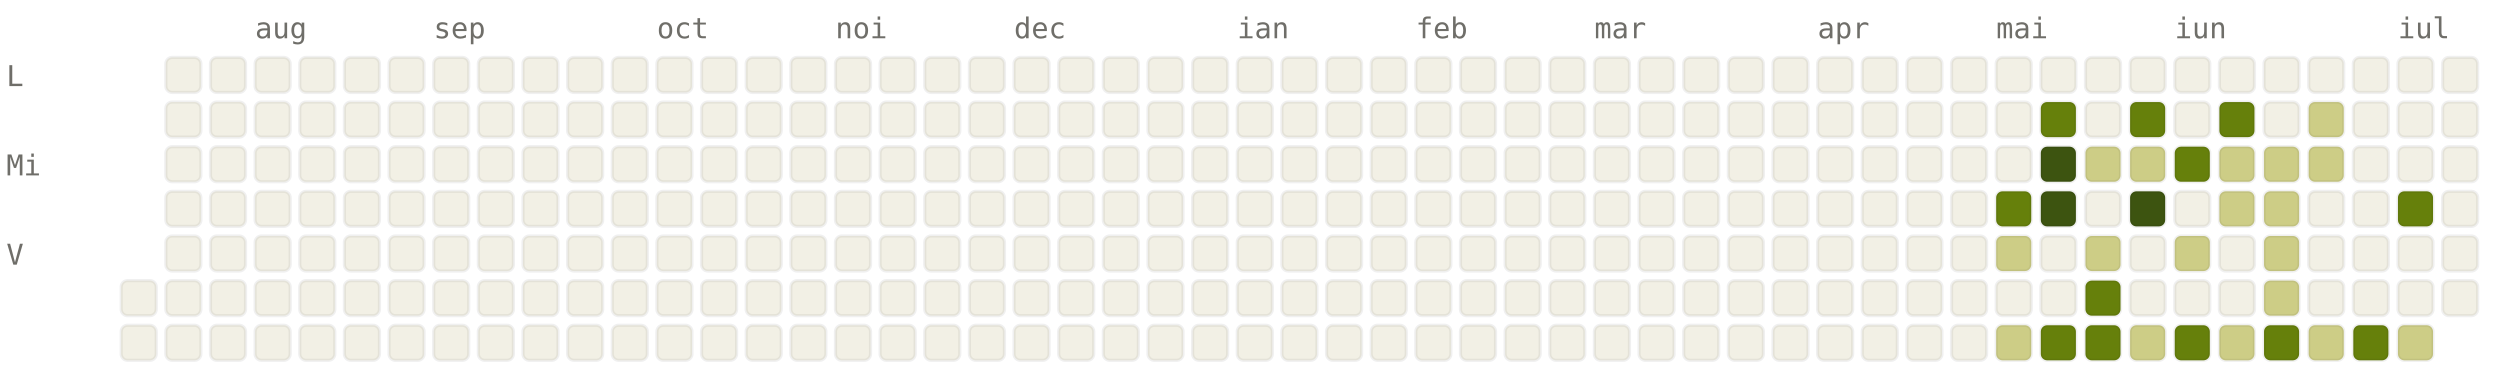
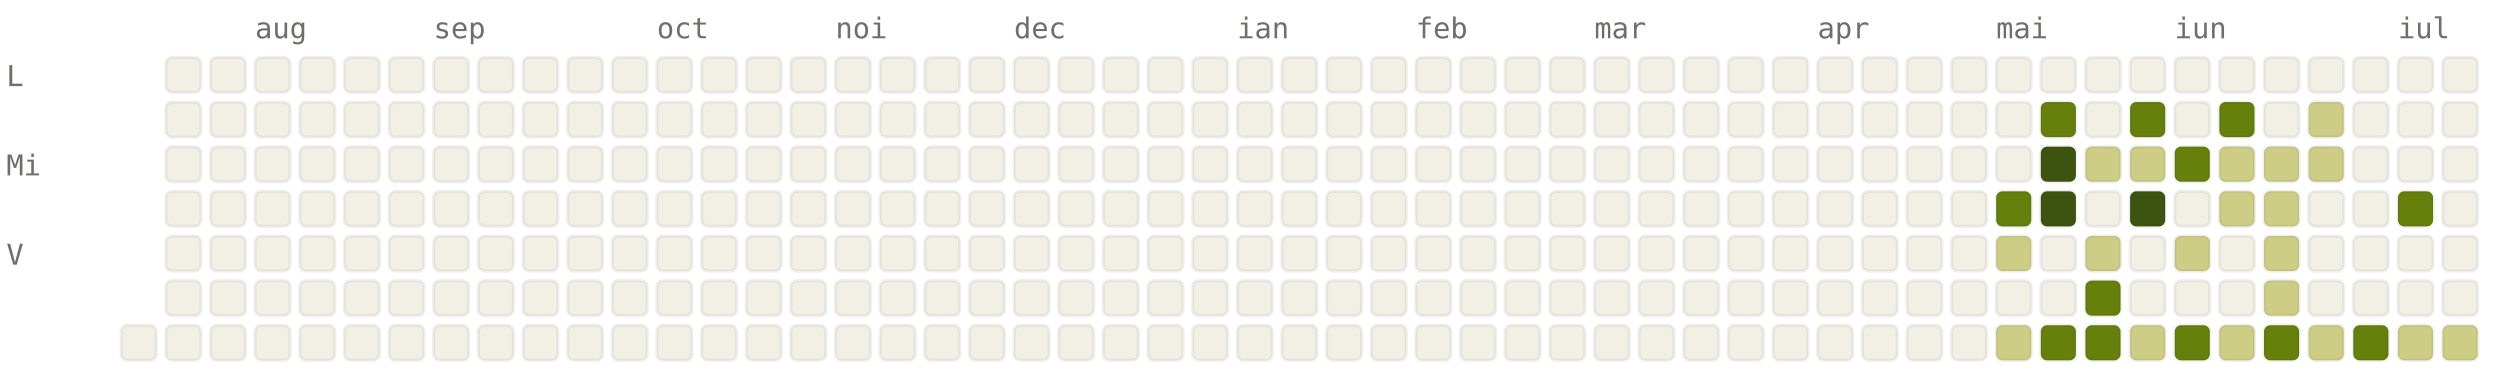
<svg xmlns="http://www.w3.org/2000/svg" viewBox="0 0 784 120" width="784" height="120" font-family="ui-monospace, SFMono-Regular, Menlo, monospace" font-size="9">
  <style>.l0{fill:#F2F0E5;stroke:rgba(0,0,0,0.06)}.l1{fill:#CDCD86;stroke:rgba(0,0,0,0.06)}.l2{fill:#A0AF54;stroke:rgba(0,0,0,0.06)}.l3{fill:#66800B;stroke:rgba(0,0,0,0.06)}.l4{fill:#3D5410;stroke:rgba(0,0,0,0.06)}.lbl{fill:#6F6E69}@media (prefers-color-scheme: dark){.l0{fill:#1C1B1A;stroke:rgba(255,255,255,0.04)}.l1{fill:#2A3D11;stroke:rgba(255,255,255,0.04)}.l2{fill:#4D6B0E;stroke:rgba(255,255,255,0.04)}.l3{fill:#879A39;stroke:rgba(255,255,255,0.04)}.l4{fill:#CDCD86;stroke:rgba(255,255,255,0.04)}.lbl{fill:#878580}}</style>
  <text x="80" y="12" class="lbl">aug</text>
  <text x="136" y="12" class="lbl">sep</text>
  <text x="206" y="12" class="lbl">oct</text>
  <text x="262" y="12" class="lbl">noi</text>
  <text x="318" y="12" class="lbl">dec</text>
  <text x="388" y="12" class="lbl">ian</text>
  <text x="444" y="12" class="lbl">feb</text>
  <text x="500" y="12" class="lbl">mar</text>
  <text x="570" y="12" class="lbl">apr</text>
  <text x="626" y="12" class="lbl">mai</text>
  <text x="682" y="12" class="lbl">iun</text>
  <text x="752" y="12" class="lbl">iul</text>
  <text x="2" y="27" class="lbl">L</text>
  <text x="2" y="55" class="lbl">Mi</text>
  <text x="2" y="83" class="lbl">V</text>
-   <rect x="38" y="88" width="11" height="11" rx="2" ry="2" class="l0" />
  <rect x="38" y="102" width="11" height="11" rx="2" ry="2" class="l0" />
  <rect x="52" y="18" width="11" height="11" rx="2" ry="2" class="l0" />
  <rect x="52" y="32" width="11" height="11" rx="2" ry="2" class="l0" />
  <rect x="52" y="46" width="11" height="11" rx="2" ry="2" class="l0" />
  <rect x="52" y="60" width="11" height="11" rx="2" ry="2" class="l0" />
  <rect x="52" y="74" width="11" height="11" rx="2" ry="2" class="l0" />
  <rect x="52" y="88" width="11" height="11" rx="2" ry="2" class="l0" />
  <rect x="52" y="102" width="11" height="11" rx="2" ry="2" class="l0" />
  <rect x="66" y="18" width="11" height="11" rx="2" ry="2" class="l0" />
  <rect x="66" y="32" width="11" height="11" rx="2" ry="2" class="l0" />
  <rect x="66" y="46" width="11" height="11" rx="2" ry="2" class="l0" />
  <rect x="66" y="60" width="11" height="11" rx="2" ry="2" class="l0" />
  <rect x="66" y="74" width="11" height="11" rx="2" ry="2" class="l0" />
  <rect x="66" y="88" width="11" height="11" rx="2" ry="2" class="l0" />
  <rect x="66" y="102" width="11" height="11" rx="2" ry="2" class="l0" />
  <rect x="80" y="18" width="11" height="11" rx="2" ry="2" class="l0" />
  <rect x="80" y="32" width="11" height="11" rx="2" ry="2" class="l0" />
  <rect x="80" y="46" width="11" height="11" rx="2" ry="2" class="l0" />
  <rect x="80" y="60" width="11" height="11" rx="2" ry="2" class="l0" />
  <rect x="80" y="74" width="11" height="11" rx="2" ry="2" class="l0" />
  <rect x="80" y="88" width="11" height="11" rx="2" ry="2" class="l0" />
  <rect x="80" y="102" width="11" height="11" rx="2" ry="2" class="l0" />
  <rect x="94" y="18" width="11" height="11" rx="2" ry="2" class="l0" />
  <rect x="94" y="32" width="11" height="11" rx="2" ry="2" class="l0" />
  <rect x="94" y="46" width="11" height="11" rx="2" ry="2" class="l0" />
  <rect x="94" y="60" width="11" height="11" rx="2" ry="2" class="l0" />
  <rect x="94" y="74" width="11" height="11" rx="2" ry="2" class="l0" />
  <rect x="94" y="88" width="11" height="11" rx="2" ry="2" class="l0" />
  <rect x="94" y="102" width="11" height="11" rx="2" ry="2" class="l0" />
  <rect x="108" y="18" width="11" height="11" rx="2" ry="2" class="l0" />
  <rect x="108" y="32" width="11" height="11" rx="2" ry="2" class="l0" />
  <rect x="108" y="46" width="11" height="11" rx="2" ry="2" class="l0" />
  <rect x="108" y="60" width="11" height="11" rx="2" ry="2" class="l0" />
  <rect x="108" y="74" width="11" height="11" rx="2" ry="2" class="l0" />
  <rect x="108" y="88" width="11" height="11" rx="2" ry="2" class="l0" />
  <rect x="108" y="102" width="11" height="11" rx="2" ry="2" class="l0" />
  <rect x="122" y="18" width="11" height="11" rx="2" ry="2" class="l0" />
  <rect x="122" y="32" width="11" height="11" rx="2" ry="2" class="l0" />
  <rect x="122" y="46" width="11" height="11" rx="2" ry="2" class="l0" />
  <rect x="122" y="60" width="11" height="11" rx="2" ry="2" class="l0" />
  <rect x="122" y="74" width="11" height="11" rx="2" ry="2" class="l0" />
  <rect x="122" y="88" width="11" height="11" rx="2" ry="2" class="l0" />
  <rect x="122" y="102" width="11" height="11" rx="2" ry="2" class="l0" />
  <rect x="136" y="18" width="11" height="11" rx="2" ry="2" class="l0" />
  <rect x="136" y="32" width="11" height="11" rx="2" ry="2" class="l0" />
  <rect x="136" y="46" width="11" height="11" rx="2" ry="2" class="l0" />
  <rect x="136" y="60" width="11" height="11" rx="2" ry="2" class="l0" />
  <rect x="136" y="74" width="11" height="11" rx="2" ry="2" class="l0" />
  <rect x="136" y="88" width="11" height="11" rx="2" ry="2" class="l0" />
  <rect x="136" y="102" width="11" height="11" rx="2" ry="2" class="l0" />
  <rect x="150" y="18" width="11" height="11" rx="2" ry="2" class="l0" />
  <rect x="150" y="32" width="11" height="11" rx="2" ry="2" class="l0" />
  <rect x="150" y="46" width="11" height="11" rx="2" ry="2" class="l0" />
  <rect x="150" y="60" width="11" height="11" rx="2" ry="2" class="l0" />
  <rect x="150" y="74" width="11" height="11" rx="2" ry="2" class="l0" />
  <rect x="150" y="88" width="11" height="11" rx="2" ry="2" class="l0" />
  <rect x="150" y="102" width="11" height="11" rx="2" ry="2" class="l0" />
  <rect x="164" y="18" width="11" height="11" rx="2" ry="2" class="l0" />
  <rect x="164" y="32" width="11" height="11" rx="2" ry="2" class="l0" />
  <rect x="164" y="46" width="11" height="11" rx="2" ry="2" class="l0" />
  <rect x="164" y="60" width="11" height="11" rx="2" ry="2" class="l0" />
  <rect x="164" y="74" width="11" height="11" rx="2" ry="2" class="l0" />
  <rect x="164" y="88" width="11" height="11" rx="2" ry="2" class="l0" />
  <rect x="164" y="102" width="11" height="11" rx="2" ry="2" class="l0" />
  <rect x="178" y="18" width="11" height="11" rx="2" ry="2" class="l0" />
  <rect x="178" y="32" width="11" height="11" rx="2" ry="2" class="l0" />
  <rect x="178" y="46" width="11" height="11" rx="2" ry="2" class="l0" />
  <rect x="178" y="60" width="11" height="11" rx="2" ry="2" class="l0" />
  <rect x="178" y="74" width="11" height="11" rx="2" ry="2" class="l0" />
  <rect x="178" y="88" width="11" height="11" rx="2" ry="2" class="l0" />
  <rect x="178" y="102" width="11" height="11" rx="2" ry="2" class="l0" />
  <rect x="192" y="18" width="11" height="11" rx="2" ry="2" class="l0" />
  <rect x="192" y="32" width="11" height="11" rx="2" ry="2" class="l0" />
  <rect x="192" y="46" width="11" height="11" rx="2" ry="2" class="l0" />
  <rect x="192" y="60" width="11" height="11" rx="2" ry="2" class="l0" />
  <rect x="192" y="74" width="11" height="11" rx="2" ry="2" class="l0" />
  <rect x="192" y="88" width="11" height="11" rx="2" ry="2" class="l0" />
  <rect x="192" y="102" width="11" height="11" rx="2" ry="2" class="l0" />
  <rect x="206" y="18" width="11" height="11" rx="2" ry="2" class="l0" />
  <rect x="206" y="32" width="11" height="11" rx="2" ry="2" class="l0" />
  <rect x="206" y="46" width="11" height="11" rx="2" ry="2" class="l0" />
  <rect x="206" y="60" width="11" height="11" rx="2" ry="2" class="l0" />
  <rect x="206" y="74" width="11" height="11" rx="2" ry="2" class="l0" />
  <rect x="206" y="88" width="11" height="11" rx="2" ry="2" class="l0" />
  <rect x="206" y="102" width="11" height="11" rx="2" ry="2" class="l0" />
  <rect x="220" y="18" width="11" height="11" rx="2" ry="2" class="l0" />
  <rect x="220" y="32" width="11" height="11" rx="2" ry="2" class="l0" />
  <rect x="220" y="46" width="11" height="11" rx="2" ry="2" class="l0" />
  <rect x="220" y="60" width="11" height="11" rx="2" ry="2" class="l0" />
  <rect x="220" y="74" width="11" height="11" rx="2" ry="2" class="l0" />
  <rect x="220" y="88" width="11" height="11" rx="2" ry="2" class="l0" />
  <rect x="220" y="102" width="11" height="11" rx="2" ry="2" class="l0" />
  <rect x="234" y="18" width="11" height="11" rx="2" ry="2" class="l0" />
  <rect x="234" y="32" width="11" height="11" rx="2" ry="2" class="l0" />
  <rect x="234" y="46" width="11" height="11" rx="2" ry="2" class="l0" />
  <rect x="234" y="60" width="11" height="11" rx="2" ry="2" class="l0" />
  <rect x="234" y="74" width="11" height="11" rx="2" ry="2" class="l0" />
  <rect x="234" y="88" width="11" height="11" rx="2" ry="2" class="l0" />
  <rect x="234" y="102" width="11" height="11" rx="2" ry="2" class="l0" />
  <rect x="248" y="18" width="11" height="11" rx="2" ry="2" class="l0" />
  <rect x="248" y="32" width="11" height="11" rx="2" ry="2" class="l0" />
  <rect x="248" y="46" width="11" height="11" rx="2" ry="2" class="l0" />
  <rect x="248" y="60" width="11" height="11" rx="2" ry="2" class="l0" />
  <rect x="248" y="74" width="11" height="11" rx="2" ry="2" class="l0" />
  <rect x="248" y="88" width="11" height="11" rx="2" ry="2" class="l0" />
  <rect x="248" y="102" width="11" height="11" rx="2" ry="2" class="l0" />
  <rect x="262" y="18" width="11" height="11" rx="2" ry="2" class="l0" />
  <rect x="262" y="32" width="11" height="11" rx="2" ry="2" class="l0" />
  <rect x="262" y="46" width="11" height="11" rx="2" ry="2" class="l0" />
  <rect x="262" y="60" width="11" height="11" rx="2" ry="2" class="l0" />
  <rect x="262" y="74" width="11" height="11" rx="2" ry="2" class="l0" />
  <rect x="262" y="88" width="11" height="11" rx="2" ry="2" class="l0" />
  <rect x="262" y="102" width="11" height="11" rx="2" ry="2" class="l0" />
  <rect x="276" y="18" width="11" height="11" rx="2" ry="2" class="l0" />
  <rect x="276" y="32" width="11" height="11" rx="2" ry="2" class="l0" />
  <rect x="276" y="46" width="11" height="11" rx="2" ry="2" class="l0" />
  <rect x="276" y="60" width="11" height="11" rx="2" ry="2" class="l0" />
  <rect x="276" y="74" width="11" height="11" rx="2" ry="2" class="l0" />
  <rect x="276" y="88" width="11" height="11" rx="2" ry="2" class="l0" />
  <rect x="276" y="102" width="11" height="11" rx="2" ry="2" class="l0" />
  <rect x="290" y="18" width="11" height="11" rx="2" ry="2" class="l0" />
  <rect x="290" y="32" width="11" height="11" rx="2" ry="2" class="l0" />
  <rect x="290" y="46" width="11" height="11" rx="2" ry="2" class="l0" />
  <rect x="290" y="60" width="11" height="11" rx="2" ry="2" class="l0" />
  <rect x="290" y="74" width="11" height="11" rx="2" ry="2" class="l0" />
  <rect x="290" y="88" width="11" height="11" rx="2" ry="2" class="l0" />
  <rect x="290" y="102" width="11" height="11" rx="2" ry="2" class="l0" />
  <rect x="304" y="18" width="11" height="11" rx="2" ry="2" class="l0" />
  <rect x="304" y="32" width="11" height="11" rx="2" ry="2" class="l0" />
  <rect x="304" y="46" width="11" height="11" rx="2" ry="2" class="l0" />
  <rect x="304" y="60" width="11" height="11" rx="2" ry="2" class="l0" />
  <rect x="304" y="74" width="11" height="11" rx="2" ry="2" class="l0" />
  <rect x="304" y="88" width="11" height="11" rx="2" ry="2" class="l0" />
  <rect x="304" y="102" width="11" height="11" rx="2" ry="2" class="l0" />
  <rect x="318" y="18" width="11" height="11" rx="2" ry="2" class="l0" />
  <rect x="318" y="32" width="11" height="11" rx="2" ry="2" class="l0" />
  <rect x="318" y="46" width="11" height="11" rx="2" ry="2" class="l0" />
  <rect x="318" y="60" width="11" height="11" rx="2" ry="2" class="l0" />
  <rect x="318" y="74" width="11" height="11" rx="2" ry="2" class="l0" />
  <rect x="318" y="88" width="11" height="11" rx="2" ry="2" class="l0" />
  <rect x="318" y="102" width="11" height="11" rx="2" ry="2" class="l0" />
  <rect x="332" y="18" width="11" height="11" rx="2" ry="2" class="l0" />
  <rect x="332" y="32" width="11" height="11" rx="2" ry="2" class="l0" />
  <rect x="332" y="46" width="11" height="11" rx="2" ry="2" class="l0" />
  <rect x="332" y="60" width="11" height="11" rx="2" ry="2" class="l0" />
  <rect x="332" y="74" width="11" height="11" rx="2" ry="2" class="l0" />
  <rect x="332" y="88" width="11" height="11" rx="2" ry="2" class="l0" />
  <rect x="332" y="102" width="11" height="11" rx="2" ry="2" class="l0" />
  <rect x="346" y="18" width="11" height="11" rx="2" ry="2" class="l0" />
  <rect x="346" y="32" width="11" height="11" rx="2" ry="2" class="l0" />
  <rect x="346" y="46" width="11" height="11" rx="2" ry="2" class="l0" />
  <rect x="346" y="60" width="11" height="11" rx="2" ry="2" class="l0" />
  <rect x="346" y="74" width="11" height="11" rx="2" ry="2" class="l0" />
  <rect x="346" y="88" width="11" height="11" rx="2" ry="2" class="l0" />
  <rect x="346" y="102" width="11" height="11" rx="2" ry="2" class="l0" />
  <rect x="360" y="18" width="11" height="11" rx="2" ry="2" class="l0" />
  <rect x="360" y="32" width="11" height="11" rx="2" ry="2" class="l0" />
  <rect x="360" y="46" width="11" height="11" rx="2" ry="2" class="l0" />
  <rect x="360" y="60" width="11" height="11" rx="2" ry="2" class="l0" />
  <rect x="360" y="74" width="11" height="11" rx="2" ry="2" class="l0" />
  <rect x="360" y="88" width="11" height="11" rx="2" ry="2" class="l0" />
  <rect x="360" y="102" width="11" height="11" rx="2" ry="2" class="l0" />
  <rect x="374" y="18" width="11" height="11" rx="2" ry="2" class="l0" />
  <rect x="374" y="32" width="11" height="11" rx="2" ry="2" class="l0" />
  <rect x="374" y="46" width="11" height="11" rx="2" ry="2" class="l0" />
  <rect x="374" y="60" width="11" height="11" rx="2" ry="2" class="l0" />
  <rect x="374" y="74" width="11" height="11" rx="2" ry="2" class="l0" />
  <rect x="374" y="88" width="11" height="11" rx="2" ry="2" class="l0" />
  <rect x="374" y="102" width="11" height="11" rx="2" ry="2" class="l0" />
  <rect x="388" y="18" width="11" height="11" rx="2" ry="2" class="l0" />
  <rect x="388" y="32" width="11" height="11" rx="2" ry="2" class="l0" />
  <rect x="388" y="46" width="11" height="11" rx="2" ry="2" class="l0" />
  <rect x="388" y="60" width="11" height="11" rx="2" ry="2" class="l0" />
  <rect x="388" y="74" width="11" height="11" rx="2" ry="2" class="l0" />
  <rect x="388" y="88" width="11" height="11" rx="2" ry="2" class="l0" />
  <rect x="388" y="102" width="11" height="11" rx="2" ry="2" class="l0" />
  <rect x="402" y="18" width="11" height="11" rx="2" ry="2" class="l0" />
  <rect x="402" y="32" width="11" height="11" rx="2" ry="2" class="l0" />
  <rect x="402" y="46" width="11" height="11" rx="2" ry="2" class="l0" />
  <rect x="402" y="60" width="11" height="11" rx="2" ry="2" class="l0" />
  <rect x="402" y="74" width="11" height="11" rx="2" ry="2" class="l0" />
  <rect x="402" y="88" width="11" height="11" rx="2" ry="2" class="l0" />
  <rect x="402" y="102" width="11" height="11" rx="2" ry="2" class="l0" />
  <rect x="416" y="18" width="11" height="11" rx="2" ry="2" class="l0" />
  <rect x="416" y="32" width="11" height="11" rx="2" ry="2" class="l0" />
  <rect x="416" y="46" width="11" height="11" rx="2" ry="2" class="l0" />
  <rect x="416" y="60" width="11" height="11" rx="2" ry="2" class="l0" />
  <rect x="416" y="74" width="11" height="11" rx="2" ry="2" class="l0" />
  <rect x="416" y="88" width="11" height="11" rx="2" ry="2" class="l0" />
  <rect x="416" y="102" width="11" height="11" rx="2" ry="2" class="l0" />
  <rect x="430" y="18" width="11" height="11" rx="2" ry="2" class="l0" />
  <rect x="430" y="32" width="11" height="11" rx="2" ry="2" class="l0" />
  <rect x="430" y="46" width="11" height="11" rx="2" ry="2" class="l0" />
  <rect x="430" y="60" width="11" height="11" rx="2" ry="2" class="l0" />
  <rect x="430" y="74" width="11" height="11" rx="2" ry="2" class="l0" />
  <rect x="430" y="88" width="11" height="11" rx="2" ry="2" class="l0" />
  <rect x="430" y="102" width="11" height="11" rx="2" ry="2" class="l0" />
  <rect x="444" y="18" width="11" height="11" rx="2" ry="2" class="l0" />
  <rect x="444" y="32" width="11" height="11" rx="2" ry="2" class="l0" />
  <rect x="444" y="46" width="11" height="11" rx="2" ry="2" class="l0" />
  <rect x="444" y="60" width="11" height="11" rx="2" ry="2" class="l0" />
  <rect x="444" y="74" width="11" height="11" rx="2" ry="2" class="l0" />
  <rect x="444" y="88" width="11" height="11" rx="2" ry="2" class="l0" />
  <rect x="444" y="102" width="11" height="11" rx="2" ry="2" class="l0" />
  <rect x="458" y="18" width="11" height="11" rx="2" ry="2" class="l0" />
  <rect x="458" y="32" width="11" height="11" rx="2" ry="2" class="l0" />
  <rect x="458" y="46" width="11" height="11" rx="2" ry="2" class="l0" />
  <rect x="458" y="60" width="11" height="11" rx="2" ry="2" class="l0" />
  <rect x="458" y="74" width="11" height="11" rx="2" ry="2" class="l0" />
  <rect x="458" y="88" width="11" height="11" rx="2" ry="2" class="l0" />
  <rect x="458" y="102" width="11" height="11" rx="2" ry="2" class="l0" />
  <rect x="472" y="18" width="11" height="11" rx="2" ry="2" class="l0" />
  <rect x="472" y="32" width="11" height="11" rx="2" ry="2" class="l0" />
  <rect x="472" y="46" width="11" height="11" rx="2" ry="2" class="l0" />
  <rect x="472" y="60" width="11" height="11" rx="2" ry="2" class="l0" />
  <rect x="472" y="74" width="11" height="11" rx="2" ry="2" class="l0" />
  <rect x="472" y="88" width="11" height="11" rx="2" ry="2" class="l0" />
  <rect x="472" y="102" width="11" height="11" rx="2" ry="2" class="l0" />
  <rect x="486" y="18" width="11" height="11" rx="2" ry="2" class="l0" />
  <rect x="486" y="32" width="11" height="11" rx="2" ry="2" class="l0" />
  <rect x="486" y="46" width="11" height="11" rx="2" ry="2" class="l0" />
  <rect x="486" y="60" width="11" height="11" rx="2" ry="2" class="l0" />
  <rect x="486" y="74" width="11" height="11" rx="2" ry="2" class="l0" />
  <rect x="486" y="88" width="11" height="11" rx="2" ry="2" class="l0" />
  <rect x="486" y="102" width="11" height="11" rx="2" ry="2" class="l0" />
  <rect x="500" y="18" width="11" height="11" rx="2" ry="2" class="l0" />
  <rect x="500" y="32" width="11" height="11" rx="2" ry="2" class="l0" />
  <rect x="500" y="46" width="11" height="11" rx="2" ry="2" class="l0" />
  <rect x="500" y="60" width="11" height="11" rx="2" ry="2" class="l0" />
  <rect x="500" y="74" width="11" height="11" rx="2" ry="2" class="l0" />
  <rect x="500" y="88" width="11" height="11" rx="2" ry="2" class="l0" />
  <rect x="500" y="102" width="11" height="11" rx="2" ry="2" class="l0" />
  <rect x="514" y="18" width="11" height="11" rx="2" ry="2" class="l0" />
  <rect x="514" y="32" width="11" height="11" rx="2" ry="2" class="l0" />
  <rect x="514" y="46" width="11" height="11" rx="2" ry="2" class="l0" />
  <rect x="514" y="60" width="11" height="11" rx="2" ry="2" class="l0" />
  <rect x="514" y="74" width="11" height="11" rx="2" ry="2" class="l0" />
  <rect x="514" y="88" width="11" height="11" rx="2" ry="2" class="l0" />
  <rect x="514" y="102" width="11" height="11" rx="2" ry="2" class="l0" />
  <rect x="528" y="18" width="11" height="11" rx="2" ry="2" class="l0" />
  <rect x="528" y="32" width="11" height="11" rx="2" ry="2" class="l0" />
  <rect x="528" y="46" width="11" height="11" rx="2" ry="2" class="l0" />
  <rect x="528" y="60" width="11" height="11" rx="2" ry="2" class="l0" />
  <rect x="528" y="74" width="11" height="11" rx="2" ry="2" class="l0" />
  <rect x="528" y="88" width="11" height="11" rx="2" ry="2" class="l0" />
  <rect x="528" y="102" width="11" height="11" rx="2" ry="2" class="l0" />
  <rect x="542" y="18" width="11" height="11" rx="2" ry="2" class="l0" />
  <rect x="542" y="32" width="11" height="11" rx="2" ry="2" class="l0" />
  <rect x="542" y="46" width="11" height="11" rx="2" ry="2" class="l0" />
  <rect x="542" y="60" width="11" height="11" rx="2" ry="2" class="l0" />
  <rect x="542" y="74" width="11" height="11" rx="2" ry="2" class="l0" />
  <rect x="542" y="88" width="11" height="11" rx="2" ry="2" class="l0" />
  <rect x="542" y="102" width="11" height="11" rx="2" ry="2" class="l0" />
  <rect x="556" y="18" width="11" height="11" rx="2" ry="2" class="l0" />
  <rect x="556" y="32" width="11" height="11" rx="2" ry="2" class="l0" />
  <rect x="556" y="46" width="11" height="11" rx="2" ry="2" class="l0" />
  <rect x="556" y="60" width="11" height="11" rx="2" ry="2" class="l0" />
  <rect x="556" y="74" width="11" height="11" rx="2" ry="2" class="l0" />
  <rect x="556" y="88" width="11" height="11" rx="2" ry="2" class="l0" />
  <rect x="556" y="102" width="11" height="11" rx="2" ry="2" class="l0" />
  <rect x="570" y="18" width="11" height="11" rx="2" ry="2" class="l0" />
  <rect x="570" y="32" width="11" height="11" rx="2" ry="2" class="l0" />
  <rect x="570" y="46" width="11" height="11" rx="2" ry="2" class="l0" />
  <rect x="570" y="60" width="11" height="11" rx="2" ry="2" class="l0" />
  <rect x="570" y="74" width="11" height="11" rx="2" ry="2" class="l0" />
  <rect x="570" y="88" width="11" height="11" rx="2" ry="2" class="l0" />
  <rect x="570" y="102" width="11" height="11" rx="2" ry="2" class="l0" />
  <rect x="584" y="18" width="11" height="11" rx="2" ry="2" class="l0" />
  <rect x="584" y="32" width="11" height="11" rx="2" ry="2" class="l0" />
  <rect x="584" y="46" width="11" height="11" rx="2" ry="2" class="l0" />
  <rect x="584" y="60" width="11" height="11" rx="2" ry="2" class="l0" />
  <rect x="584" y="74" width="11" height="11" rx="2" ry="2" class="l0" />
  <rect x="584" y="88" width="11" height="11" rx="2" ry="2" class="l0" />
  <rect x="584" y="102" width="11" height="11" rx="2" ry="2" class="l0" />
  <rect x="598" y="18" width="11" height="11" rx="2" ry="2" class="l0" />
  <rect x="598" y="32" width="11" height="11" rx="2" ry="2" class="l0" />
  <rect x="598" y="46" width="11" height="11" rx="2" ry="2" class="l0" />
  <rect x="598" y="60" width="11" height="11" rx="2" ry="2" class="l0" />
  <rect x="598" y="74" width="11" height="11" rx="2" ry="2" class="l0" />
  <rect x="598" y="88" width="11" height="11" rx="2" ry="2" class="l0" />
  <rect x="598" y="102" width="11" height="11" rx="2" ry="2" class="l0" />
  <rect x="612" y="18" width="11" height="11" rx="2" ry="2" class="l0" />
  <rect x="612" y="32" width="11" height="11" rx="2" ry="2" class="l0" />
  <rect x="612" y="46" width="11" height="11" rx="2" ry="2" class="l0" />
  <rect x="612" y="60" width="11" height="11" rx="2" ry="2" class="l0" />
  <rect x="612" y="74" width="11" height="11" rx="2" ry="2" class="l0" />
  <rect x="612" y="88" width="11" height="11" rx="2" ry="2" class="l0" />
  <rect x="612" y="102" width="11" height="11" rx="2" ry="2" class="l0" />
  <rect x="626" y="18" width="11" height="11" rx="2" ry="2" class="l0" />
  <rect x="626" y="32" width="11" height="11" rx="2" ry="2" class="l0" />
  <rect x="626" y="46" width="11" height="11" rx="2" ry="2" class="l0" />
  <rect x="626" y="60" width="11" height="11" rx="2" ry="2" class="l3" />
  <rect x="626" y="74" width="11" height="11" rx="2" ry="2" class="l1" />
  <rect x="626" y="88" width="11" height="11" rx="2" ry="2" class="l0" />
  <rect x="626" y="102" width="11" height="11" rx="2" ry="2" class="l1" />
  <rect x="640" y="18" width="11" height="11" rx="2" ry="2" class="l0" />
  <rect x="640" y="32" width="11" height="11" rx="2" ry="2" class="l3" />
  <rect x="640" y="46" width="11" height="11" rx="2" ry="2" class="l4" />
  <rect x="640" y="60" width="11" height="11" rx="2" ry="2" class="l4" />
  <rect x="640" y="74" width="11" height="11" rx="2" ry="2" class="l0" />
  <rect x="640" y="88" width="11" height="11" rx="2" ry="2" class="l0" />
  <rect x="640" y="102" width="11" height="11" rx="2" ry="2" class="l3" />
  <rect x="654" y="18" width="11" height="11" rx="2" ry="2" class="l0" />
  <rect x="654" y="32" width="11" height="11" rx="2" ry="2" class="l0" />
  <rect x="654" y="46" width="11" height="11" rx="2" ry="2" class="l1" />
  <rect x="654" y="60" width="11" height="11" rx="2" ry="2" class="l0" />
  <rect x="654" y="74" width="11" height="11" rx="2" ry="2" class="l1" />
  <rect x="654" y="88" width="11" height="11" rx="2" ry="2" class="l3" />
  <rect x="654" y="102" width="11" height="11" rx="2" ry="2" class="l3" />
  <rect x="668" y="18" width="11" height="11" rx="2" ry="2" class="l0" />
  <rect x="668" y="32" width="11" height="11" rx="2" ry="2" class="l3" />
  <rect x="668" y="46" width="11" height="11" rx="2" ry="2" class="l1" />
  <rect x="668" y="60" width="11" height="11" rx="2" ry="2" class="l4" />
  <rect x="668" y="74" width="11" height="11" rx="2" ry="2" class="l0" />
  <rect x="668" y="88" width="11" height="11" rx="2" ry="2" class="l0" />
  <rect x="668" y="102" width="11" height="11" rx="2" ry="2" class="l1" />
  <rect x="682" y="18" width="11" height="11" rx="2" ry="2" class="l0" />
  <rect x="682" y="32" width="11" height="11" rx="2" ry="2" class="l0" />
  <rect x="682" y="46" width="11" height="11" rx="2" ry="2" class="l3" />
  <rect x="682" y="60" width="11" height="11" rx="2" ry="2" class="l0" />
  <rect x="682" y="74" width="11" height="11" rx="2" ry="2" class="l1" />
  <rect x="682" y="88" width="11" height="11" rx="2" ry="2" class="l0" />
  <rect x="682" y="102" width="11" height="11" rx="2" ry="2" class="l3" />
  <rect x="696" y="18" width="11" height="11" rx="2" ry="2" class="l0" />
  <rect x="696" y="32" width="11" height="11" rx="2" ry="2" class="l3" />
  <rect x="696" y="46" width="11" height="11" rx="2" ry="2" class="l1" />
  <rect x="696" y="60" width="11" height="11" rx="2" ry="2" class="l1" />
  <rect x="696" y="74" width="11" height="11" rx="2" ry="2" class="l0" />
  <rect x="696" y="88" width="11" height="11" rx="2" ry="2" class="l0" />
  <rect x="696" y="102" width="11" height="11" rx="2" ry="2" class="l1" />
  <rect x="710" y="18" width="11" height="11" rx="2" ry="2" class="l0" />
  <rect x="710" y="32" width="11" height="11" rx="2" ry="2" class="l0" />
  <rect x="710" y="46" width="11" height="11" rx="2" ry="2" class="l1" />
  <rect x="710" y="60" width="11" height="11" rx="2" ry="2" class="l1" />
  <rect x="710" y="74" width="11" height="11" rx="2" ry="2" class="l1" />
  <rect x="710" y="88" width="11" height="11" rx="2" ry="2" class="l1" />
  <rect x="710" y="102" width="11" height="11" rx="2" ry="2" class="l3" />
  <rect x="724" y="18" width="11" height="11" rx="2" ry="2" class="l0" />
  <rect x="724" y="32" width="11" height="11" rx="2" ry="2" class="l1" />
  <rect x="724" y="46" width="11" height="11" rx="2" ry="2" class="l1" />
  <rect x="724" y="60" width="11" height="11" rx="2" ry="2" class="l0" />
  <rect x="724" y="74" width="11" height="11" rx="2" ry="2" class="l0" />
  <rect x="724" y="88" width="11" height="11" rx="2" ry="2" class="l0" />
  <rect x="724" y="102" width="11" height="11" rx="2" ry="2" class="l1" />
  <rect x="738" y="18" width="11" height="11" rx="2" ry="2" class="l0" />
  <rect x="738" y="32" width="11" height="11" rx="2" ry="2" class="l0" />
  <rect x="738" y="46" width="11" height="11" rx="2" ry="2" class="l0" />
  <rect x="738" y="60" width="11" height="11" rx="2" ry="2" class="l0" />
  <rect x="738" y="74" width="11" height="11" rx="2" ry="2" class="l0" />
  <rect x="738" y="88" width="11" height="11" rx="2" ry="2" class="l0" />
  <rect x="738" y="102" width="11" height="11" rx="2" ry="2" class="l3" />
  <rect x="752" y="18" width="11" height="11" rx="2" ry="2" class="l0" />
  <rect x="752" y="32" width="11" height="11" rx="2" ry="2" class="l0" />
  <rect x="752" y="46" width="11" height="11" rx="2" ry="2" class="l0" />
  <rect x="752" y="60" width="11" height="11" rx="2" ry="2" class="l3" />
  <rect x="752" y="74" width="11" height="11" rx="2" ry="2" class="l0" />
  <rect x="752" y="88" width="11" height="11" rx="2" ry="2" class="l0" />
  <rect x="752" y="102" width="11" height="11" rx="2" ry="2" class="l1" />
  <rect x="766" y="18" width="11" height="11" rx="2" ry="2" class="l0" />
  <rect x="766" y="32" width="11" height="11" rx="2" ry="2" class="l0" />
  <rect x="766" y="46" width="11" height="11" rx="2" ry="2" class="l0" />
  <rect x="766" y="60" width="11" height="11" rx="2" ry="2" class="l0" />
  <rect x="766" y="74" width="11" height="11" rx="2" ry="2" class="l0" />
  <rect x="766" y="88" width="11" height="11" rx="2" ry="2" class="l0" />
+   <rect x="766" y="102" width="11" height="11" rx="2" ry="2" class="l1" />
</svg>
